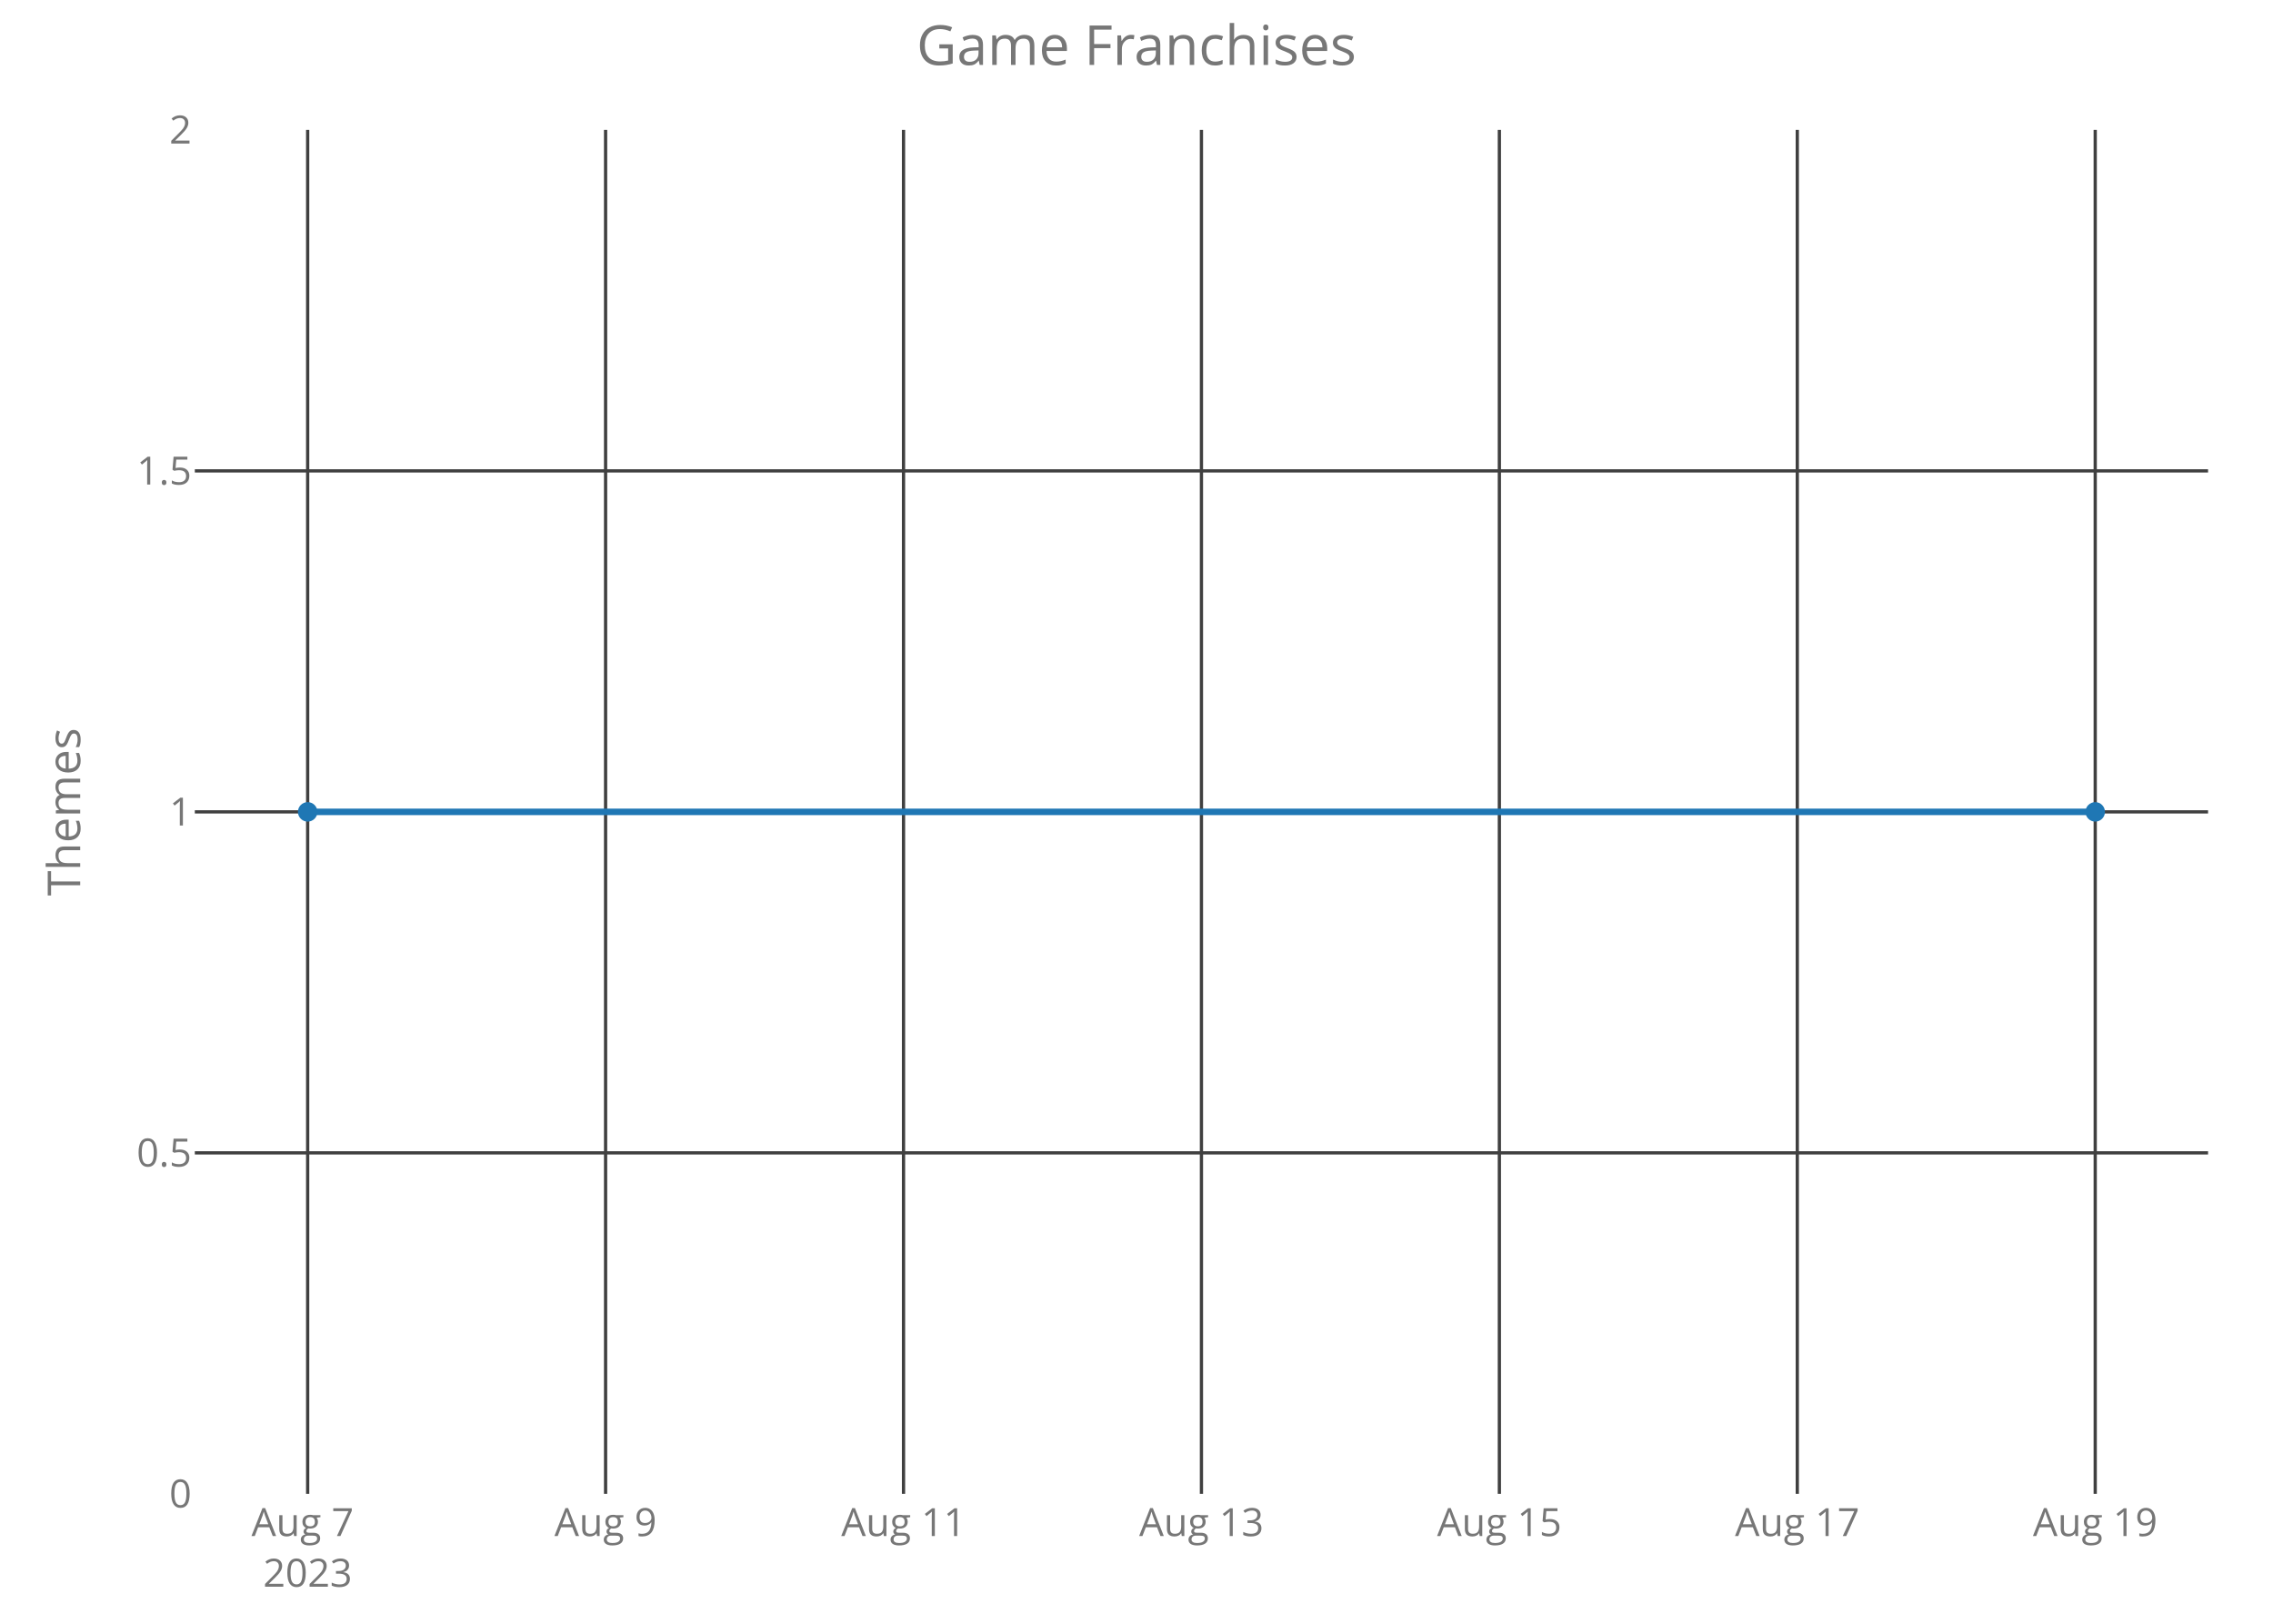
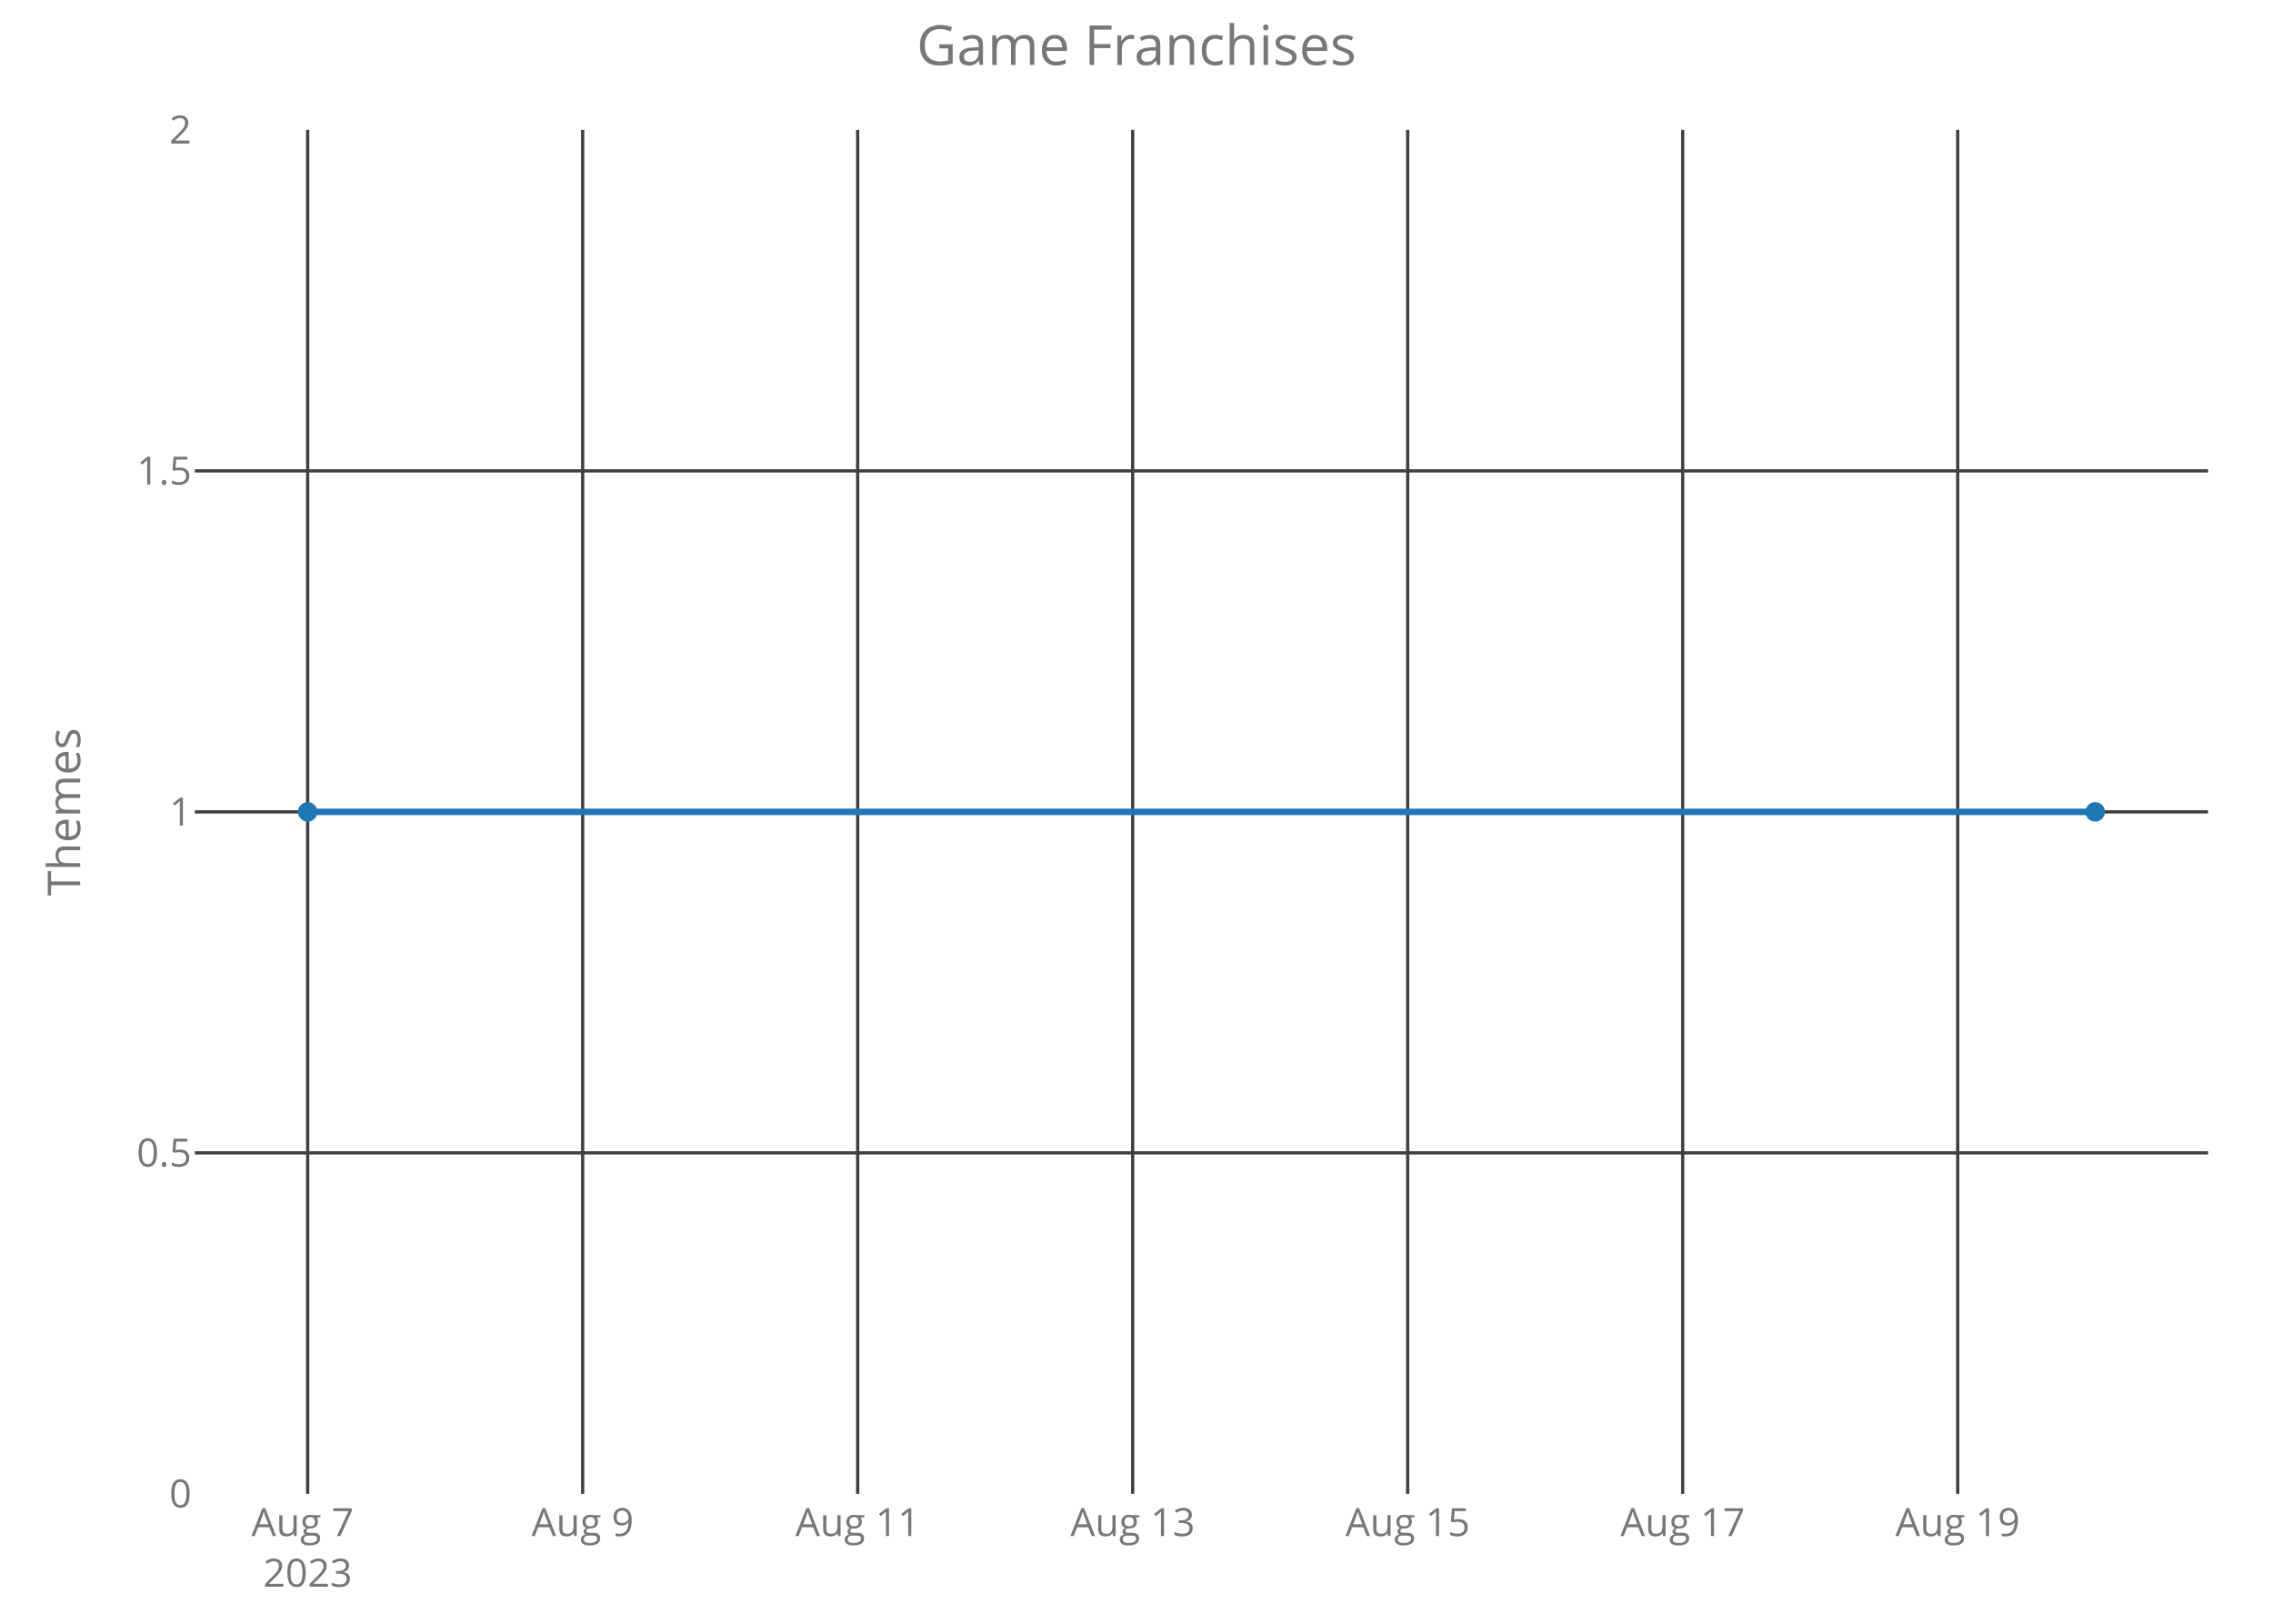
<svg xmlns="http://www.w3.org/2000/svg" class="main-svg" width="700" height="500" style="" viewBox="0 0 700 500">
  <rect x="0" y="0" width="700" height="500" style="fill: rgb(0, 0, 0); fill-opacity: 0;" />
-   <defs id="defs-70119f">
+   <defs id="defs-134e55">
    <g class="clips">
-       <clipPath id="clip70119fxyplot" class="plotclip">
+       <clipPath id="clip134e55xyplot" class="plotclip">
        <rect width="620" height="420" />
      </clipPath>
-       <clipPath class="axesclip" id="clip70119fx">
+       <clipPath class="axesclip" id="clip134e55x">
        <rect x="60" y="0" width="620" height="500" />
      </clipPath>
-       <clipPath class="axesclip" id="clip70119fy">
+       <clipPath class="axesclip" id="clip134e55y">
        <rect x="0" y="40" width="700" height="420" />
      </clipPath>
-       <clipPath class="axesclip" id="clip70119fxy">
+       <clipPath class="axesclip" id="clip134e55xy">
        <rect x="60" y="40" width="620" height="420" />
      </clipPath>
    </g>
    <g class="gradients" />
  </defs>
  <g class="bglayer">
    <rect class="bg" x="60" y="40" width="620" height="420" style="fill: rgb(0, 0, 0); fill-opacity: 0; stroke-width: 0;" />
  </g>
  <g class="layer-below">
    <g class="imagelayer" />
    <g class="shapelayer" />
  </g>
  <g class="cartesianlayer">
    <g class="subplot xy">
      <g class="layer-subplot">
        <g class="shapelayer" />
        <g class="imagelayer" />
      </g>
      <g class="gridlayer">
        <g class="x">
          <path class="xgrid crisp" transform="translate(94.75,0)" d="M0,40v420" style="stroke: rgb(64, 64, 64); stroke-opacity: 1; stroke-width: 1px;" />
-           <path class="xgrid crisp" transform="translate(186.5,0)" d="M0,40v420" style="stroke: rgb(64, 64, 64); stroke-opacity: 1; stroke-width: 1px;" />
-           <path class="xgrid crisp" transform="translate(278.25,0)" d="M0,40v420" style="stroke: rgb(64, 64, 64); stroke-opacity: 1; stroke-width: 1px;" />
-           <path class="xgrid crisp" transform="translate(370,0)" d="M0,40v420" style="stroke: rgb(64, 64, 64); stroke-opacity: 1; stroke-width: 1px;" />
-           <path class="xgrid crisp" transform="translate(461.75,0)" d="M0,40v420" style="stroke: rgb(64, 64, 64); stroke-opacity: 1; stroke-width: 1px;" />
-           <path class="xgrid crisp" transform="translate(553.5,0)" d="M0,40v420" style="stroke: rgb(64, 64, 64); stroke-opacity: 1; stroke-width: 1px;" />
-           <path class="xgrid crisp" transform="translate(645.25,0)" d="M0,40v420" style="stroke: rgb(64, 64, 64); stroke-opacity: 1; stroke-width: 1px;" />
+           <path class="xgrid crisp" transform="translate(179.44,0)" d="M0,40v420" style="stroke: rgb(64, 64, 64); stroke-opacity: 1; stroke-width: 1px;" />
+           <path class="xgrid crisp" transform="translate(264.13,0)" d="M0,40v420" style="stroke: rgb(64, 64, 64); stroke-opacity: 1; stroke-width: 1px;" />
+           <path class="xgrid crisp" transform="translate(348.83,0)" d="M0,40v420" style="stroke: rgb(64, 64, 64); stroke-opacity: 1; stroke-width: 1px;" />
+           <path class="xgrid crisp" transform="translate(433.52,0)" d="M0,40v420" style="stroke: rgb(64, 64, 64); stroke-opacity: 1; stroke-width: 1px;" />
+           <path class="xgrid crisp" transform="translate(518.21,0)" d="M0,40v420" style="stroke: rgb(64, 64, 64); stroke-opacity: 1; stroke-width: 1px;" />
+           <path class="xgrid crisp" transform="translate(602.9,0)" d="M0,40v420" style="stroke: rgb(64, 64, 64); stroke-opacity: 1; stroke-width: 1px;" />
        </g>
        <g class="y">
          <path class="ygrid crisp" transform="translate(0,355)" d="M60,0h620" style="stroke: rgb(64, 64, 64); stroke-opacity: 1; stroke-width: 1px;" />
          <path class="ygrid crisp" transform="translate(0,250)" d="M60,0h620" style="stroke: rgb(64, 64, 64); stroke-opacity: 1; stroke-width: 1px;" />
          <path class="ygrid crisp" transform="translate(0,145)" d="M60,0h620" style="stroke: rgb(64, 64, 64); stroke-opacity: 1; stroke-width: 1px;" />
        </g>
      </g>
      <g class="zerolinelayer" />
      <path class="xlines-below crisp" d="M0,0" style="fill: none;" />
      <path class="ylines-below crisp" d="M0,0" style="fill: none;" />
      <g class="overlines-below" />
      <g class="xaxislayer-below">
        <g class="xtick">
          <text text-anchor="middle" x="0" y="473" transform="translate(94.75,0)" style="font-family: 'Open Sans'; font-size: 12px; fill: rgb(119, 119, 119); fill-opacity: 1; white-space: pre;">
            <tspan class="line" dy="0em" x="0" y="473">Aug 7</tspan>
            <tspan class="line" dy="1.3em" x="0" y="473">2023</tspan>
          </text>
        </g>
        <g class="xtick">
-           <text text-anchor="middle" x="0" y="473" transform="translate(186.5,0)" style="font-family: 'Open Sans'; font-size: 12px; fill: rgb(119, 119, 119); fill-opacity: 1; white-space: pre;">Aug 9</text>
+           <text text-anchor="middle" x="0" y="473" transform="translate(179.44,0)" style="font-family: 'Open Sans'; font-size: 12px; fill: rgb(119, 119, 119); fill-opacity: 1; white-space: pre;">Aug 9</text>
        </g>
        <g class="xtick">
-           <text text-anchor="middle" x="0" y="473" transform="translate(278.25,0)" style="font-family: 'Open Sans'; font-size: 12px; fill: rgb(119, 119, 119); fill-opacity: 1; white-space: pre;">Aug 11</text>
+           <text text-anchor="middle" x="0" y="473" transform="translate(264.13,0)" style="font-family: 'Open Sans'; font-size: 12px; fill: rgb(119, 119, 119); fill-opacity: 1; white-space: pre;">Aug 11</text>
        </g>
        <g class="xtick">
-           <text text-anchor="middle" x="0" y="473" transform="translate(370,0)" style="font-family: 'Open Sans'; font-size: 12px; fill: rgb(119, 119, 119); fill-opacity: 1; white-space: pre;">Aug 13</text>
+           <text text-anchor="middle" x="0" y="473" transform="translate(348.83,0)" style="font-family: 'Open Sans'; font-size: 12px; fill: rgb(119, 119, 119); fill-opacity: 1; white-space: pre;">Aug 13</text>
        </g>
        <g class="xtick">
-           <text text-anchor="middle" x="0" y="473" transform="translate(461.75,0)" style="font-family: 'Open Sans'; font-size: 12px; fill: rgb(119, 119, 119); fill-opacity: 1; white-space: pre;">Aug 15</text>
+           <text text-anchor="middle" x="0" y="473" transform="translate(433.52,0)" style="font-family: 'Open Sans'; font-size: 12px; fill: rgb(119, 119, 119); fill-opacity: 1; white-space: pre;">Aug 15</text>
        </g>
        <g class="xtick">
-           <text text-anchor="middle" x="0" y="473" transform="translate(553.5,0)" style="font-family: 'Open Sans'; font-size: 12px; fill: rgb(119, 119, 119); fill-opacity: 1; white-space: pre;">Aug 17</text>
+           <text text-anchor="middle" x="0" y="473" transform="translate(518.21,0)" style="font-family: 'Open Sans'; font-size: 12px; fill: rgb(119, 119, 119); fill-opacity: 1; white-space: pre;">Aug 17</text>
        </g>
        <g class="xtick">
-           <text text-anchor="middle" x="0" y="473" transform="translate(645.25,0)" style="font-family: 'Open Sans'; font-size: 12px; fill: rgb(119, 119, 119); fill-opacity: 1; white-space: pre;">Aug 19</text>
+           <text text-anchor="middle" x="0" y="473" transform="translate(602.9,0)" style="font-family: 'Open Sans'; font-size: 12px; fill: rgb(119, 119, 119); fill-opacity: 1; white-space: pre;">Aug 19</text>
        </g>
      </g>
      <g class="yaxislayer-below">
        <g class="ytick">
          <text text-anchor="end" x="59" y="4.2" transform="translate(0,460)" style="font-family: 'Open Sans'; font-size: 12px; fill: rgb(119, 119, 119); fill-opacity: 1; white-space: pre;">0</text>
        </g>
        <g class="ytick">
          <text text-anchor="end" x="59" y="4.2" transform="translate(0,355)" style="font-family: 'Open Sans'; font-size: 12px; fill: rgb(119, 119, 119); fill-opacity: 1; white-space: pre;">0.5</text>
        </g>
        <g class="ytick">
          <text text-anchor="end" x="59" y="4.2" transform="translate(0,250)" style="font-family: 'Open Sans'; font-size: 12px; fill: rgb(119, 119, 119); fill-opacity: 1; white-space: pre;">1</text>
        </g>
        <g class="ytick">
          <text text-anchor="end" x="59" y="4.2" transform="translate(0,145)" style="font-family: 'Open Sans'; font-size: 12px; fill: rgb(119, 119, 119); fill-opacity: 1; white-space: pre;">1.5</text>
        </g>
        <g class="ytick">
          <text text-anchor="end" x="59" y="4.2" transform="translate(0,40)" style="font-family: 'Open Sans'; font-size: 12px; fill: rgb(119, 119, 119); fill-opacity: 1; white-space: pre;">2</text>
        </g>
      </g>
      <g class="overaxes-below" />
-       <g class="plot" transform="translate(60,40)" clip-path="url('#clip70119fxyplot')">
+       <g class="plot" transform="translate(60,40)" clip-path="url('#clip134e55xyplot')">
        <g class="scatterlayer mlayer">
-           <g class="trace scatter traceb4d4ca" style="stroke-miterlimit: 2; opacity: 1;">
+           <g class="trace scatter trace5e9321" style="stroke-miterlimit: 2; opacity: 1;">
            <g class="fills" />
            <g class="errorbars" />
            <g class="lines">
              <path class="js-line" d="M34.75,210L585.25,210" style="vector-effect: non-scaling-stroke; fill: none; stroke: rgb(31, 119, 180); stroke-opacity: 1; stroke-width: 2px; opacity: 1;" />
            </g>
            <g class="points">
              <path class="point" transform="translate(34.75,210)" d="M3,0A3,3 0 1,1 0,-3A3,3 0 0,1 3,0Z" style="opacity: 1; stroke-width: 0px; fill: rgb(31, 119, 180); fill-opacity: 1;" />
              <path class="point" transform="translate(585.25,210)" d="M3,0A3,3 0 1,1 0,-3A3,3 0 0,1 3,0Z" style="opacity: 1; stroke-width: 0px; fill: rgb(31, 119, 180); fill-opacity: 1;" />
            </g>
            <g class="text" />
          </g>
        </g>
      </g>
      <g class="overplot" />
      <path class="xlines-above" />
      <path class="ylines-above" />
      <g class="overlines-above" />
      <g class="xaxislayer-above" />
      <g class="yaxislayer-above" />
      <g class="overaxes-above" />
    </g>
  </g>
  <g class="polarlayer" />
  <g class="ternarylayer" />
  <g class="geolayer" />
  <g class="funnelarealayer" />
  <g class="pielayer" />
  <g class="treemaplayer" />
  <g class="sunburstlayer" />
  <g class="glimages" />
-   <defs id="topdefs-70119f">
+   <defs id="topdefs-134e55">
    <g class="clips" />
  </defs>
  <g class="layer-above">
    <g class="imagelayer" />
    <g class="shapelayer" />
  </g>
  <g class="infolayer">
    <g class="g-gtitle">
      <text class="gtitle" x="350" y="20" text-anchor="middle" dy="0em" style="font-family: 'Open Sans'; font-size: 17px; fill: rgb(119, 119, 119); opacity: 1; font-weight: normal; white-space: pre;">Game Franchises</text>
    </g>
    <g class="g-xtitle" />
    <g class="g-ytitle">
      <text class="ytitle" transform="rotate(-90,24.7,250)" x="24.7" y="250" text-anchor="middle" style="font-family: 'Open Sans'; font-size: 14px; fill: rgb(119, 119, 119); opacity: 1; font-weight: normal; white-space: pre;">Themes</text>
    </g>
  </g>
</svg>
